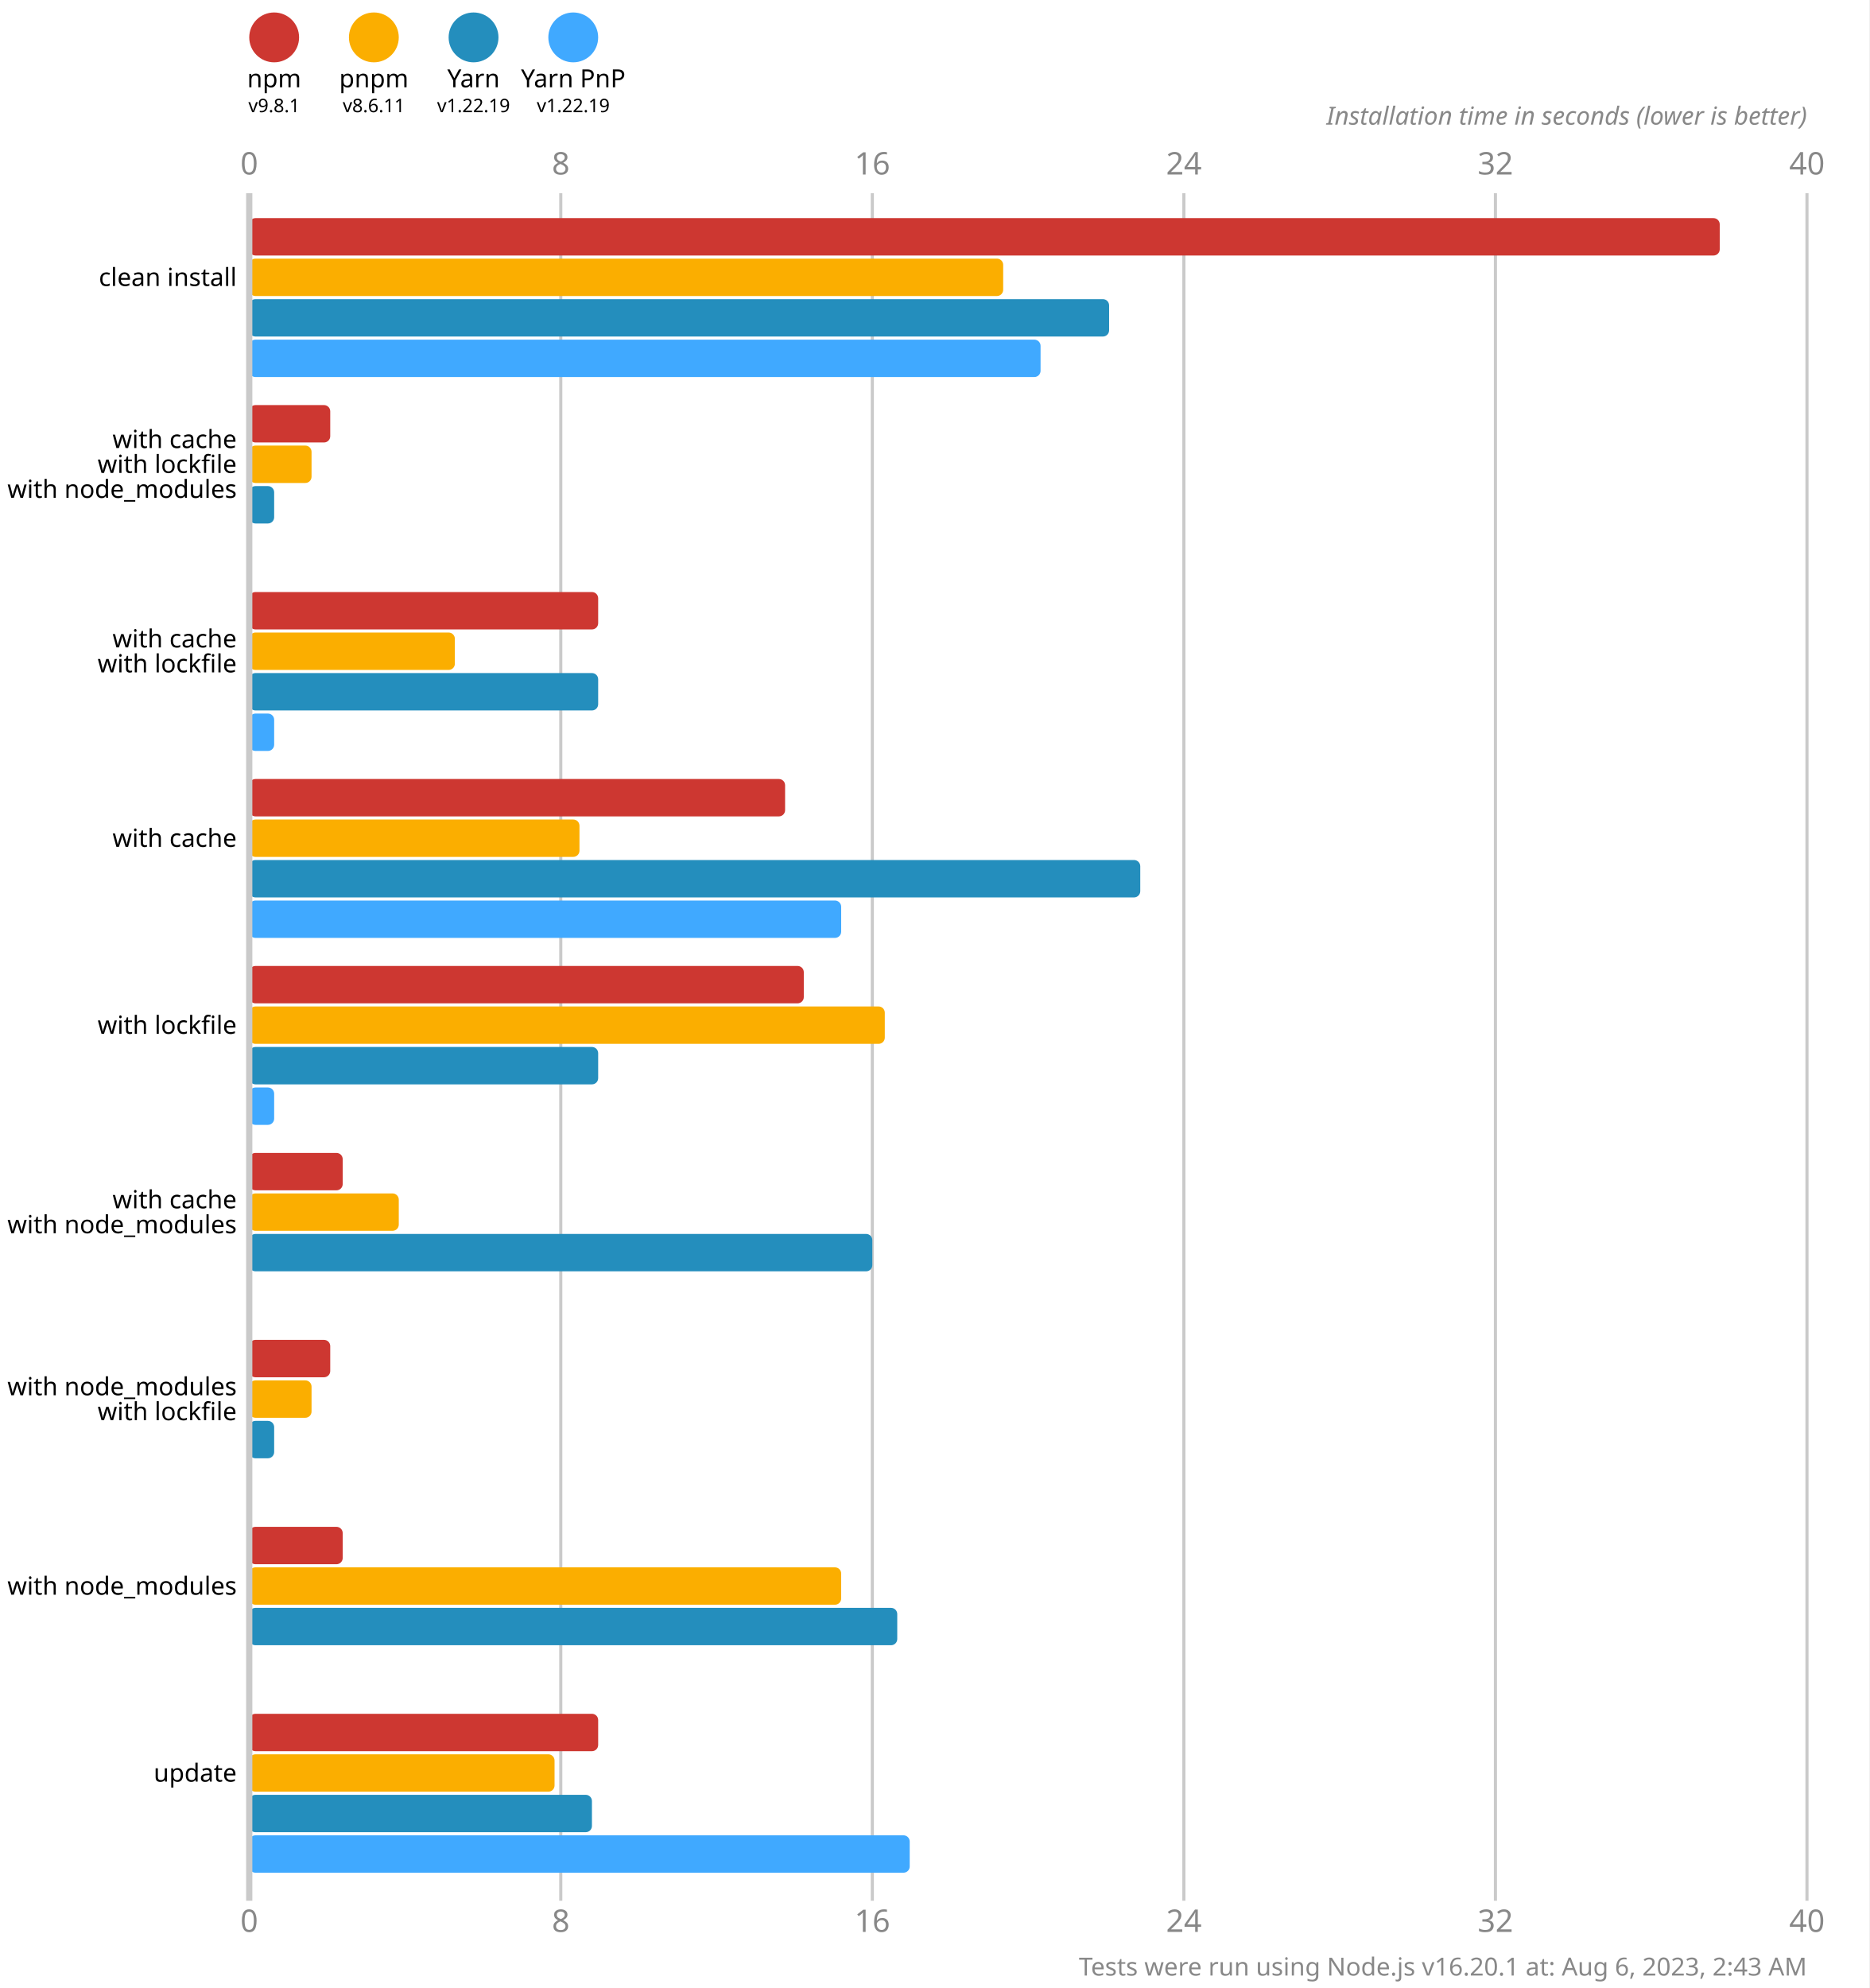
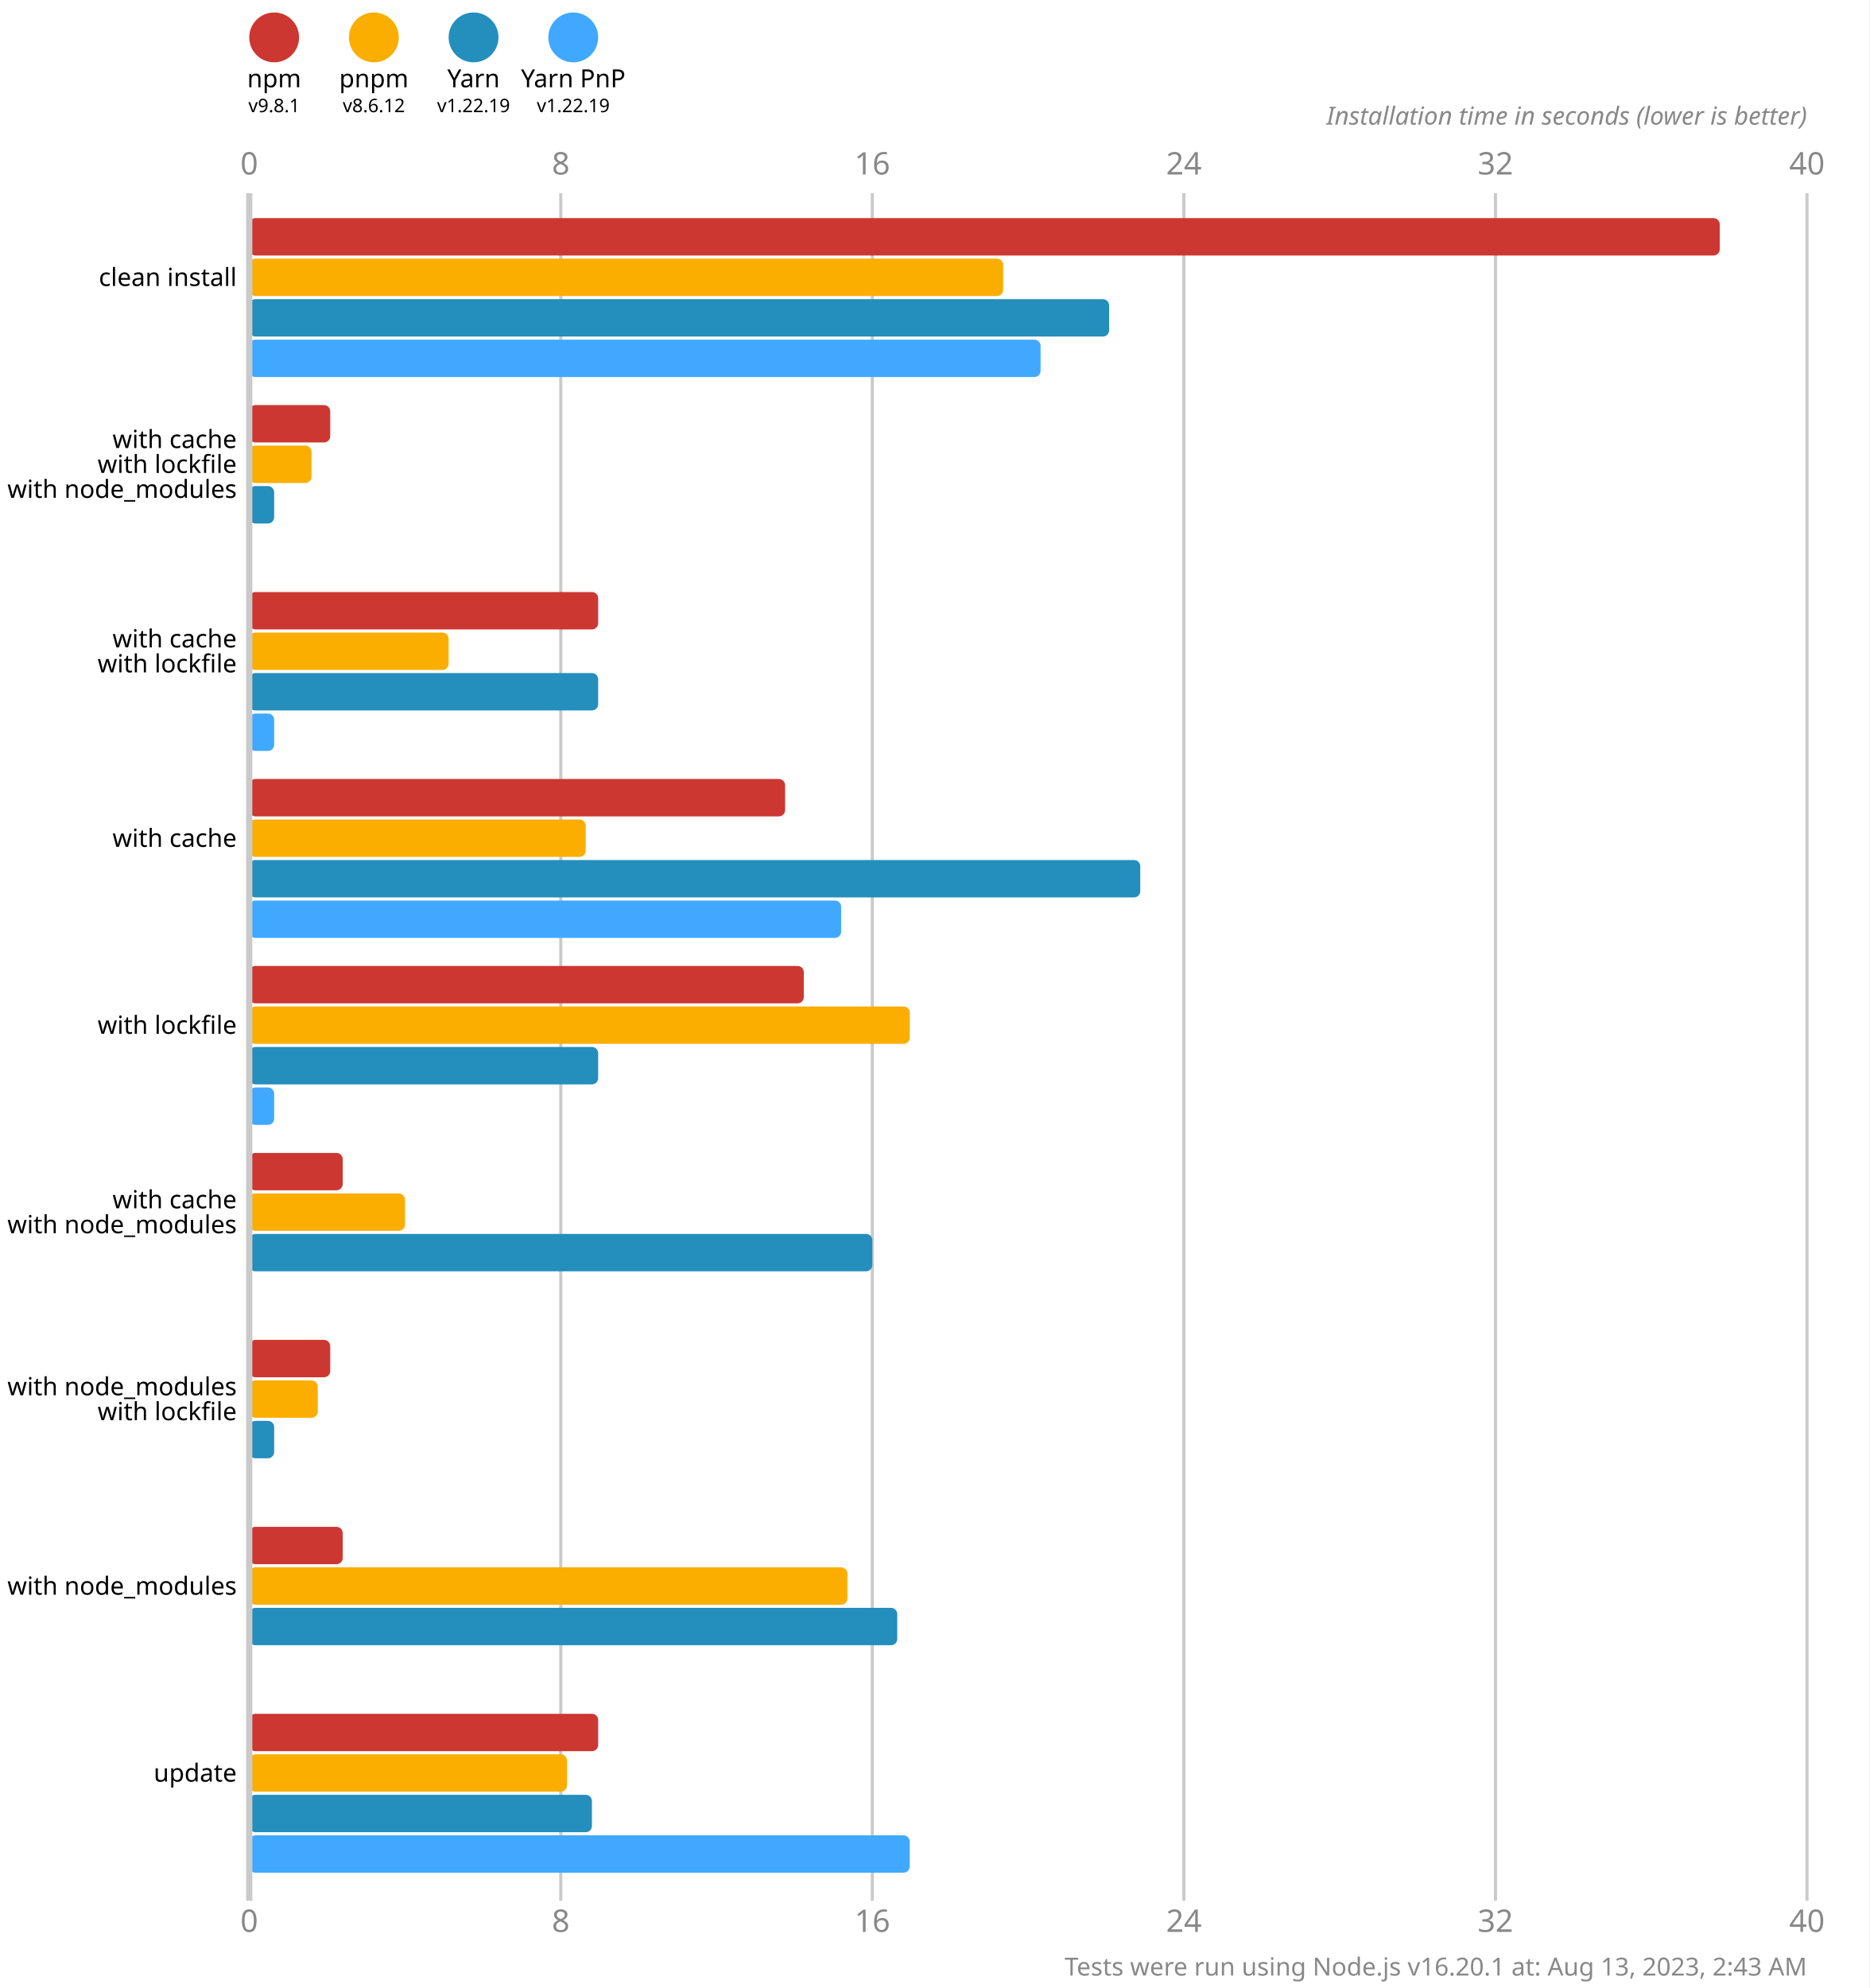
<svg xmlns="http://www.w3.org/2000/svg" version="1.1" viewBox="0 0 300 319">
  <style>
    .font { font-family: sans-serif; }
    .s3 { font-size: 3px; }
    .s4 { font-size: 4px; }
    .s5 { font-size: 5px; }
    .line { stroke: #cacaca; }
    .width { stroke-width: 0.5; }
    .text { fill: #888; }
  </style>
  <rect x="0" y="0" width="300" height="319" fill="#fff" />
  <circle cx="44" cy="6" r="4" fill="#cd3731" />
  <text x="44" y="14" class="font s4" text-anchor="middle">npm</text>
  <text x="44" y="18" class="font s3" text-anchor="middle">v9.8.1</text>
  <circle cx="60" cy="6" r="4" fill="#fbae00" />
  <text x="60" y="14" class="font s4" text-anchor="middle">pnpm</text>
-   <text x="60" y="18" class="font s3" text-anchor="middle">v8.6.11</text>
+   <text x="60" y="18" class="font s3" text-anchor="middle">v8.6.12</text>
  <circle cx="76" cy="6" r="4" fill="#248ebd" />
  <text x="76" y="14" class="font s4" text-anchor="middle">Yarn</text>
  <text x="76" y="18" class="font s3" text-anchor="middle">v1.22.19</text>
  <circle cx="92" cy="6" r="4" fill="#40a9ff" />
  <text x="92" y="14" class="font s4" text-anchor="middle">Yarn PnP</text>
  <text x="92" y="18" class="font s3" text-anchor="middle">v1.22.19</text>
  <text x="40" y="28" class="font s5 text" text-anchor="middle">0</text>
  <text x="40" y="310" class="font s5 text" text-anchor="middle">0</text>
  <line x1="90" y1="31" x2="90" y2="305" class="line width" />
  <text x="90" y="28" class="font s5 text" text-anchor="middle">8</text>
  <text x="90" y="310" class="font s5 text" text-anchor="middle">8</text>
  <line x1="140" y1="31" x2="140" y2="305" class="line width" />
  <text x="140" y="28" class="font s5 text" text-anchor="middle">16</text>
  <text x="140" y="310" class="font s5 text" text-anchor="middle">16</text>
  <line x1="190" y1="31" x2="190" y2="305" class="line width" />
  <text x="190" y="28" class="font s5 text" text-anchor="middle">24</text>
  <text x="190" y="310" class="font s5 text" text-anchor="middle">24</text>
  <line x1="240" y1="31" x2="240" y2="305" class="line width" />
  <text x="240" y="28" class="font s5 text" text-anchor="middle">32</text>
  <text x="240" y="310" class="font s5 text" text-anchor="middle">32</text>
  <line x1="290" y1="31" x2="290" y2="305" class="line width" />
  <text x="290" y="28" class="font s5 text" text-anchor="middle">40</text>
  <text x="290" y="310" class="font s5 text" text-anchor="middle">40</text>
  <text x="290" y="20" class="font s4 text" font-style="italic" text-anchor="end">Installation time in seconds (lower is better)</text>
  <rect x="40" y="35" width="236" height="6" fill="#cd3731" rx="1" ry="1" />
  <rect x="40" y="41.5" width="121" height="6" fill="#fbae00" rx="1" ry="1" />
  <rect x="40" y="48" width="138" height="6" fill="#248ebd" rx="1" ry="1" />
  <rect x="40" y="54.5" width="127" height="6" fill="#40a9ff" rx="1" ry="1" />
  <rect x="40" y="65" width="13" height="6" fill="#cd3731" rx="1" ry="1" />
  <rect x="40" y="71.5" width="10" height="6" fill="#fbae00" rx="1" ry="1" />
  <rect x="40" y="78" width="4" height="6" fill="#248ebd" rx="1" ry="1" />
  <rect x="40" y="84.5" width="0" height="6" fill="#40a9ff" rx="1" ry="1" />
  <rect x="40" y="95" width="56" height="6" fill="#cd3731" rx="1" ry="1" />
-   <rect x="40" y="101.5" width="33" height="6" fill="#fbae00" rx="1" ry="1" />
+   <rect x="40" y="101.5" width="32" height="6" fill="#fbae00" rx="1" ry="1" />
  <rect x="40" y="108" width="56" height="6" fill="#248ebd" rx="1" ry="1" />
  <rect x="40" y="114.5" width="4" height="6" fill="#40a9ff" rx="1" ry="1" />
  <rect x="40" y="125" width="86" height="6" fill="#cd3731" rx="1" ry="1" />
-   <rect x="40" y="131.5" width="53" height="6" fill="#fbae00" rx="1" ry="1" />
+   <rect x="40" y="131.5" width="54" height="6" fill="#fbae00" rx="1" ry="1" />
  <rect x="40" y="138" width="143" height="6" fill="#248ebd" rx="1" ry="1" />
  <rect x="40" y="144.5" width="95" height="6" fill="#40a9ff" rx="1" ry="1" />
  <rect x="40" y="155" width="89" height="6" fill="#cd3731" rx="1" ry="1" />
-   <rect x="40" y="161.5" width="102" height="6" fill="#fbae00" rx="1" ry="1" />
+   <rect x="40" y="161.5" width="106" height="6" fill="#fbae00" rx="1" ry="1" />
  <rect x="40" y="168" width="56" height="6" fill="#248ebd" rx="1" ry="1" />
  <rect x="40" y="174.5" width="4" height="6" fill="#40a9ff" rx="1" ry="1" />
  <rect x="40" y="185" width="15" height="6" fill="#cd3731" rx="1" ry="1" />
-   <rect x="40" y="191.5" width="24" height="6" fill="#fbae00" rx="1" ry="1" />
+   <rect x="40" y="191.5" width="25" height="6" fill="#fbae00" rx="1" ry="1" />
  <rect x="40" y="198" width="100" height="6" fill="#248ebd" rx="1" ry="1" />
  <rect x="40" y="204.5" width="0" height="6" fill="#40a9ff" rx="1" ry="1" />
  <rect x="40" y="215" width="13" height="6" fill="#cd3731" rx="1" ry="1" />
-   <rect x="40" y="221.5" width="10" height="6" fill="#fbae00" rx="1" ry="1" />
+   <rect x="40" y="221.5" width="11" height="6" fill="#fbae00" rx="1" ry="1" />
  <rect x="40" y="228" width="4" height="6" fill="#248ebd" rx="1" ry="1" />
  <rect x="40" y="234.5" width="0" height="6" fill="#40a9ff" rx="1" ry="1" />
  <rect x="40" y="245" width="15" height="6" fill="#cd3731" rx="1" ry="1" />
-   <rect x="40" y="251.5" width="95" height="6" fill="#fbae00" rx="1" ry="1" />
+   <rect x="40" y="251.5" width="96" height="6" fill="#fbae00" rx="1" ry="1" />
  <rect x="40" y="258" width="104" height="6" fill="#248ebd" rx="1" ry="1" />
  <rect x="40" y="264.5" width="0" height="6" fill="#40a9ff" rx="1" ry="1" />
  <rect x="40" y="275" width="56" height="6" fill="#cd3731" rx="1" ry="1" />
-   <rect x="40" y="281.5" width="49" height="6" fill="#fbae00" rx="1" ry="1" />
+   <rect x="40" y="281.5" width="51" height="6" fill="#fbae00" rx="1" ry="1" />
  <rect x="40" y="288" width="55" height="6" fill="#248ebd" rx="1" ry="1" />
  <rect x="40" y="294.5" width="106" height="6" fill="#40a9ff" rx="1" ry="1" />
  <line x1="40" y1="31" x2="40" y2="305" class="line" />
  <text x="38" y="44.5" class="font s4" dominant-baseline="middle" text-anchor="end">clean install</text>
  <text x="38" y="70.5" class="font s4" dominant-baseline="middle" text-anchor="end">with cache</text>
  <text x="38" y="74.5" class="font s4" dominant-baseline="middle" text-anchor="end">with lockfile</text>
  <text x="38" y="78.5" class="font s4" dominant-baseline="middle" text-anchor="end">with node_modules</text>
  <text x="38" y="102.5" class="font s4" dominant-baseline="middle" text-anchor="end">with cache</text>
  <text x="38" y="106.5" class="font s4" dominant-baseline="middle" text-anchor="end">with lockfile</text>
  <text x="38" y="134.5" class="font s4" dominant-baseline="middle" text-anchor="end">with cache</text>
  <text x="38" y="164.5" class="font s4" dominant-baseline="middle" text-anchor="end">with lockfile</text>
  <text x="38" y="192.5" class="font s4" dominant-baseline="middle" text-anchor="end">with cache</text>
  <text x="38" y="196.5" class="font s4" dominant-baseline="middle" text-anchor="end">with node_modules</text>
  <text x="38" y="222.5" class="font s4" dominant-baseline="middle" text-anchor="end">with node_modules</text>
  <text x="38" y="226.5" class="font s4" dominant-baseline="middle" text-anchor="end">with lockfile</text>
  <text x="38" y="254.5" class="font s4" dominant-baseline="middle" text-anchor="end">with node_modules</text>
  <text x="38" y="284.5" class="font s4" dominant-baseline="middle" text-anchor="end">update</text>
-   <text x="290" y="317" class="font s4 text" text-anchor="end">Tests were run using Node.js v16.20.1 at: Aug 6, 2023, 2:43 AM</text>
+   <text x="290" y="317" class="font s4 text" text-anchor="end">Tests were run using Node.js v16.20.1 at: Aug 13, 2023, 2:43 AM</text>
</svg>
